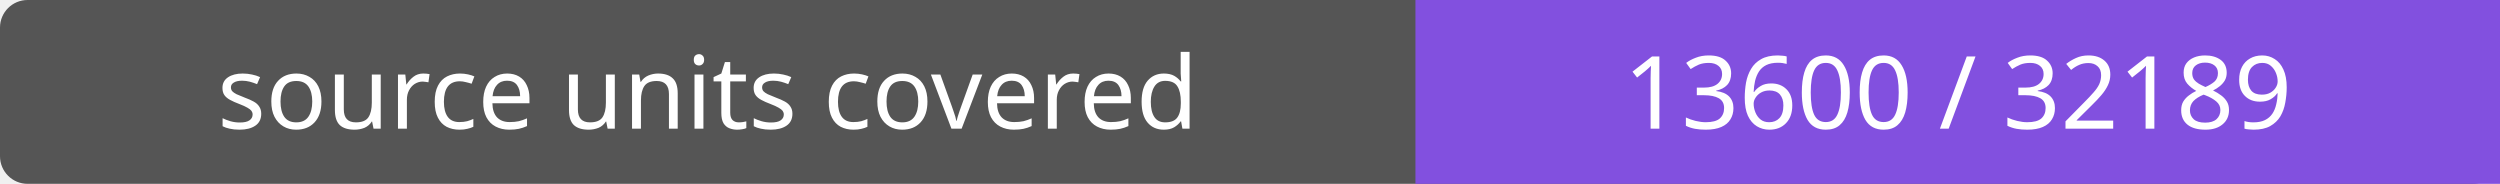
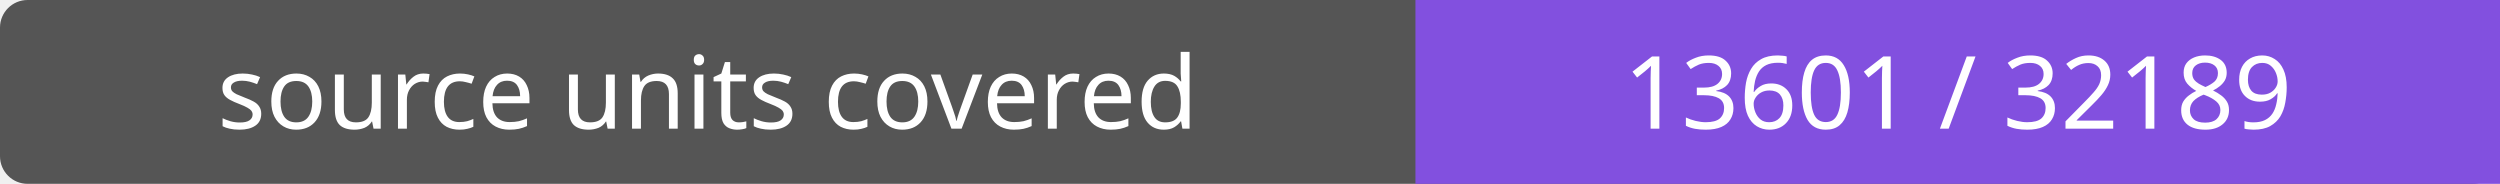
- <svg xmlns="http://www.w3.org/2000/svg" width="272" height="20" role="img" aria-label="source units covered: 13600 / 32189">
+ <svg xmlns="http://www.w3.org/2000/svg" width="272" height="20" role="img" aria-label="source units covered: 13601 / 32189">
  <rect width="272" height="20" rx="3" fill="#555" />
  <path fill="#8250df" d="M154 0h118v20H154z" />
  <g fill="#fff" text-anchor="middle" font-family="Verdana,sans-serif" font-size="11">
    <text x="77.0" y="14">source units covered</text>
-     <text x="213.0" y="14">13600 / 32189</text>
+     <text x="213.0" y="14">13601 / 32189</text>
  </g>
</svg>
